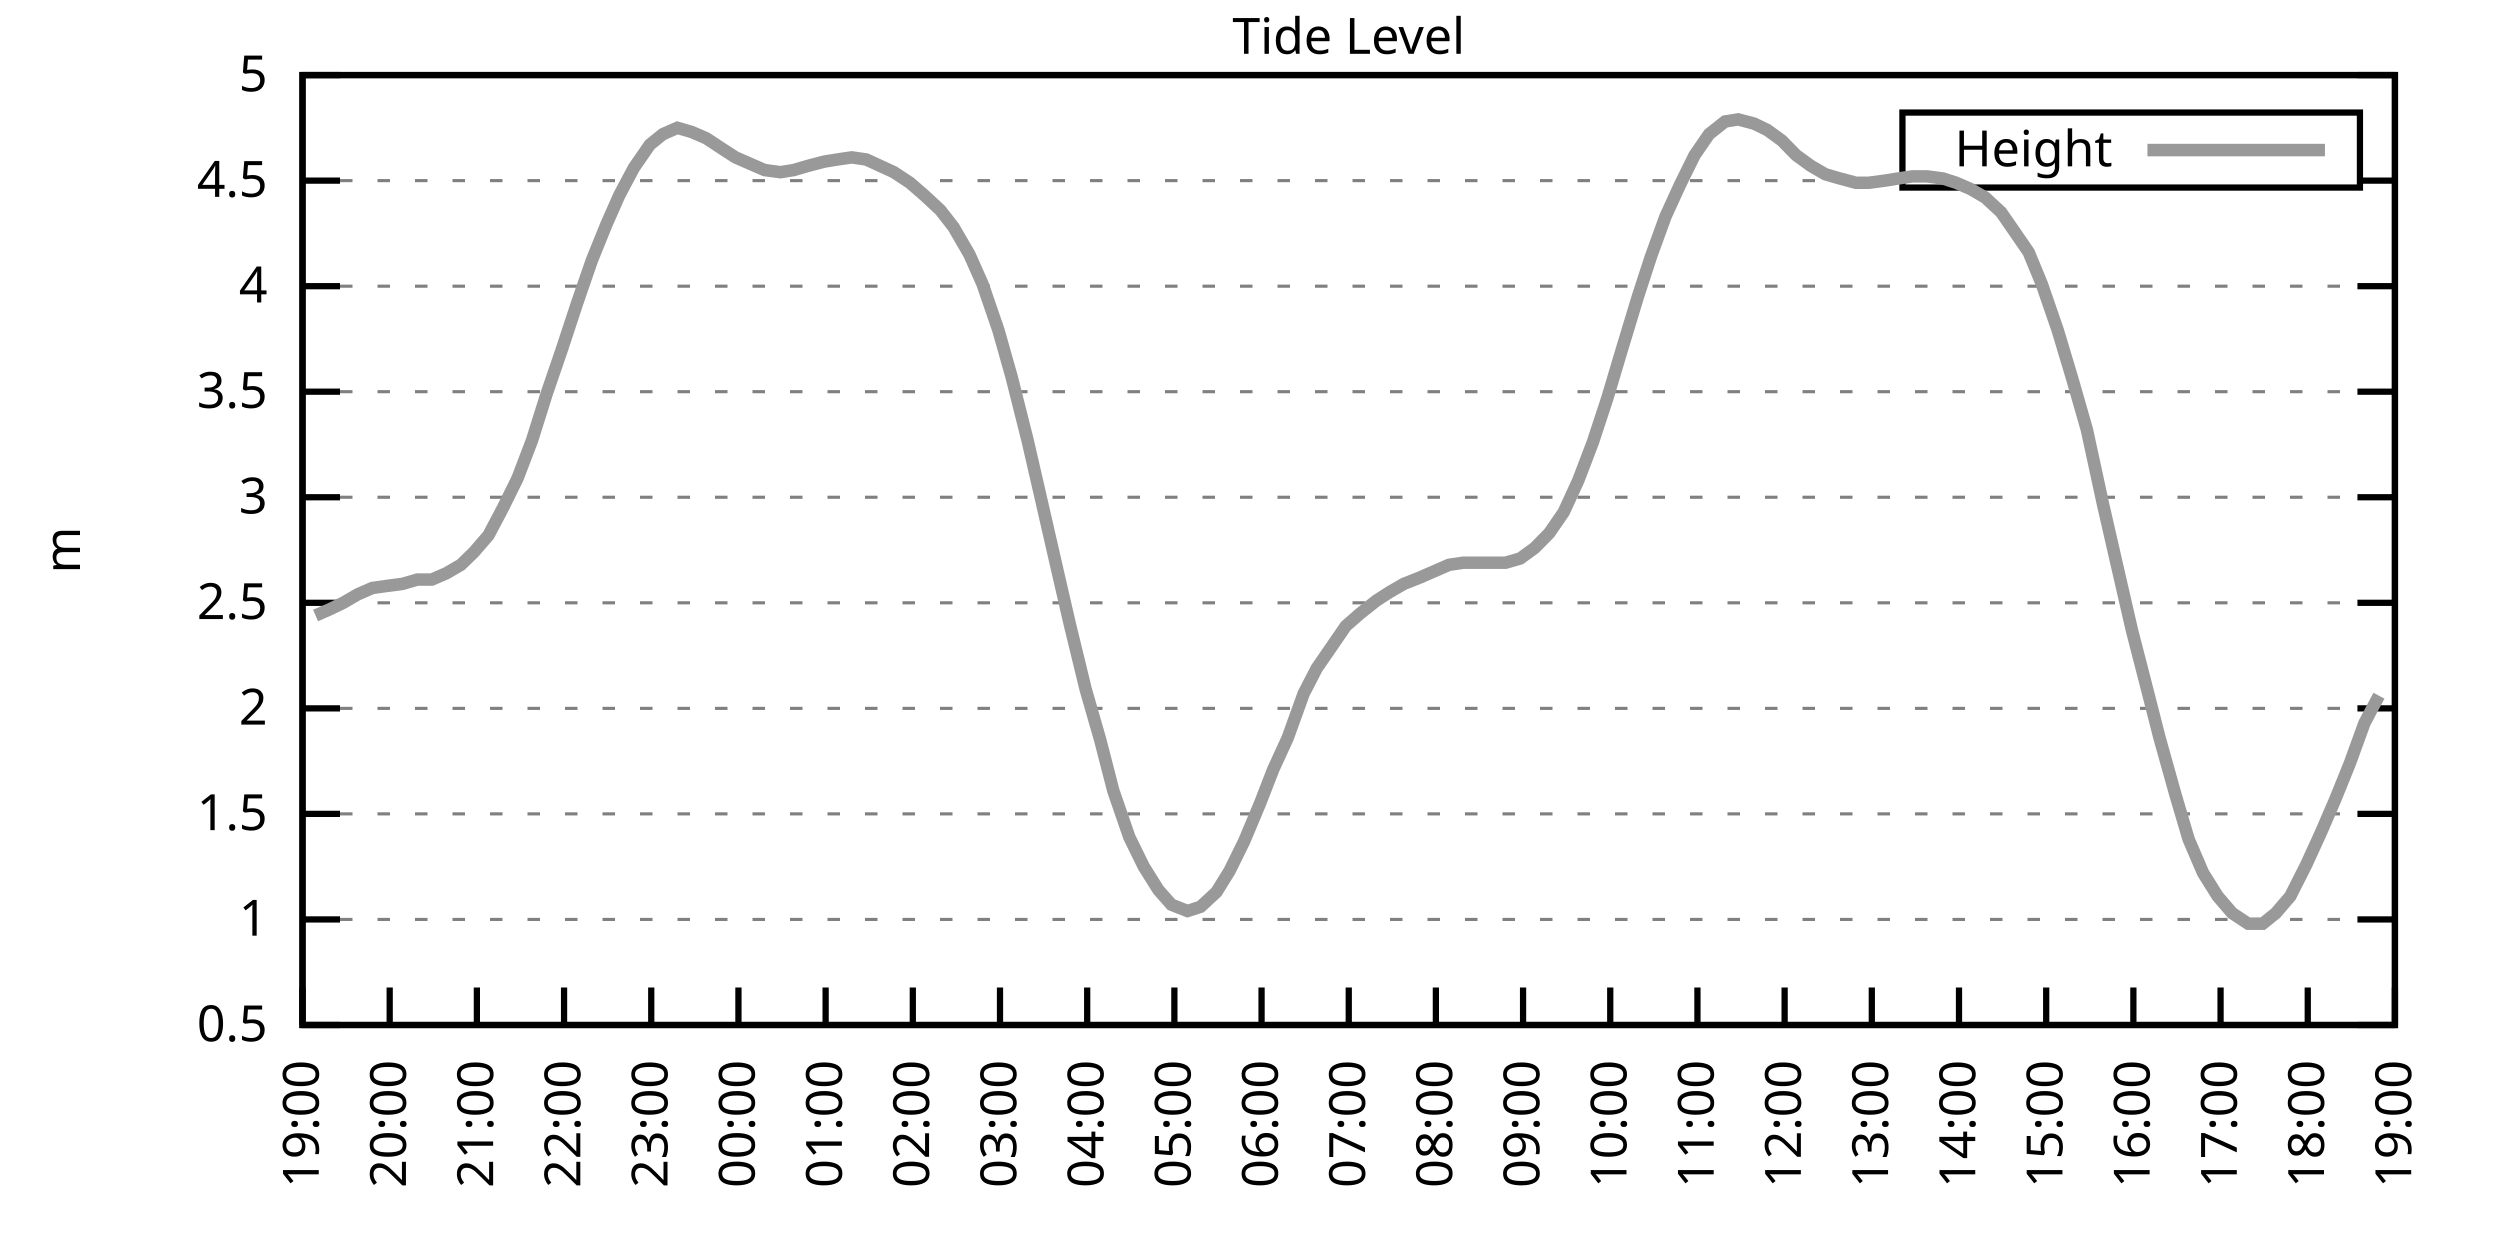
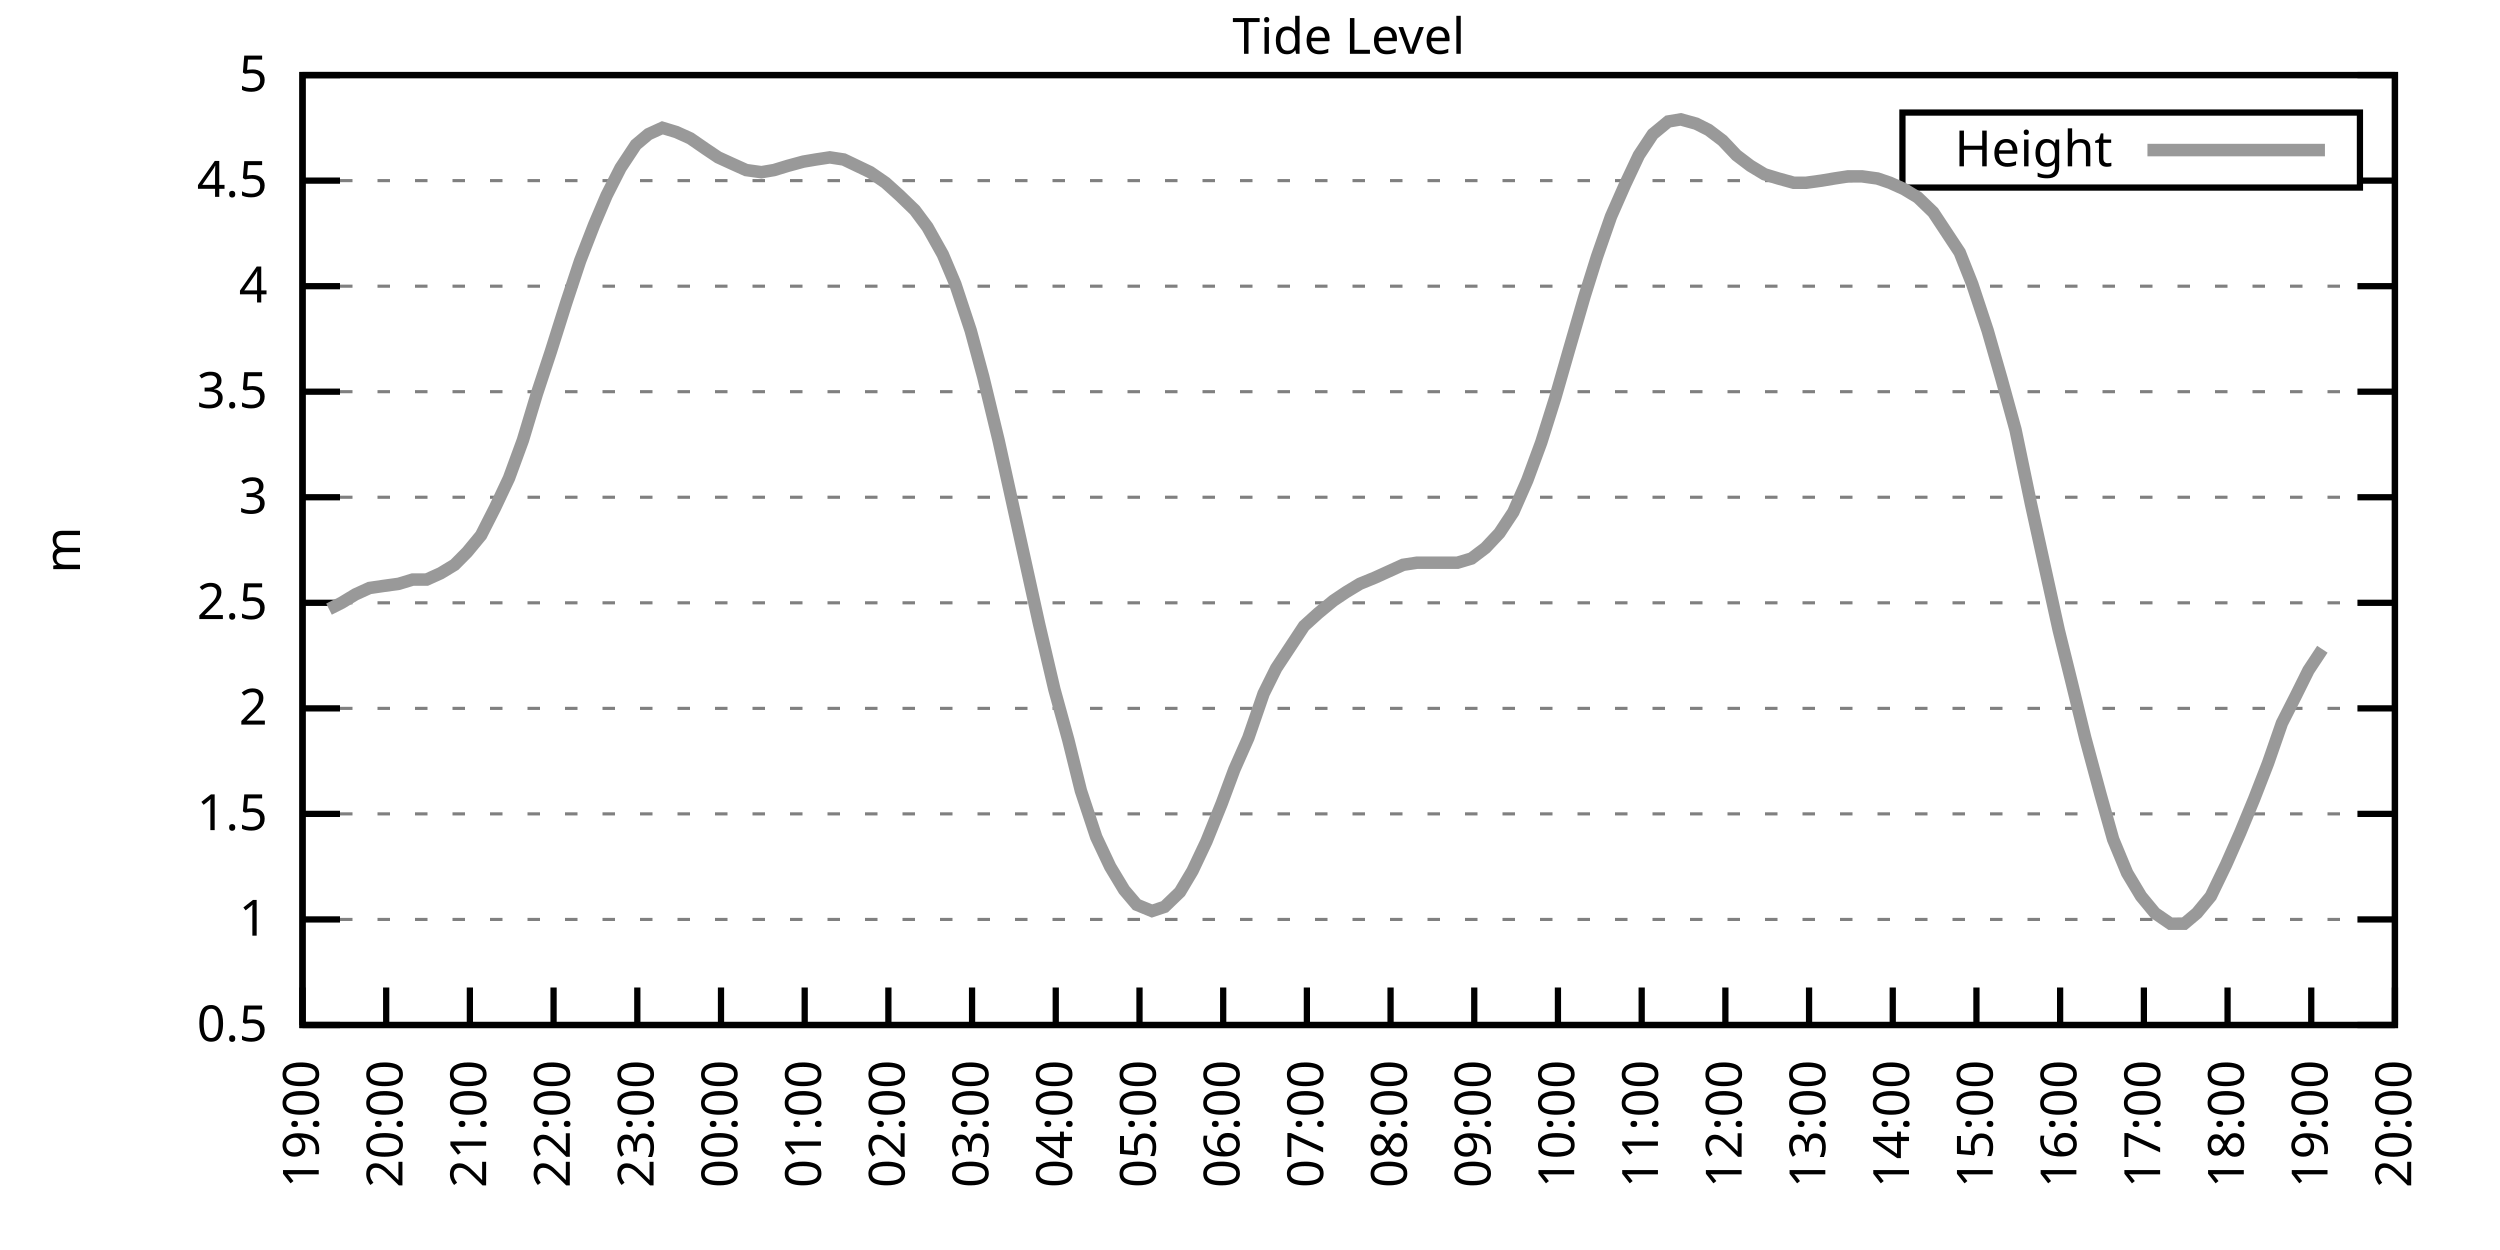
<svg xmlns="http://www.w3.org/2000/svg" xmlns:xlink="http://www.w3.org/1999/xlink" width="400" height="200" viewBox="0 0 400 200">
  <g id="gnuplot_canvas">
    <rect x="0" y="0" width="400" height="200" fill="none" />
    <defs>
      <circle id="gpDot" r="0.5" stroke-width="0.5" stroke="currentColor" />
      <path id="gpPt0" stroke-width="0.333" stroke="currentColor" d="M-1,0 h2 M0,-1 v2" />
      <path id="gpPt1" stroke-width="0.333" stroke="currentColor" d="M-1,-1 L1,1 M1,-1 L-1,1" />
      <path id="gpPt2" stroke-width="0.333" stroke="currentColor" d="M-1,0 L1,0 M0,-1 L0,1 M-1,-1 L1,1 M-1,1 L1,-1" />
      <rect id="gpPt3" stroke-width="0.333" stroke="currentColor" x="-1" y="-1" width="2" height="2" />
      <rect id="gpPt4" stroke-width="0.333" stroke="currentColor" fill="currentColor" x="-1" y="-1" width="2" height="2" />
      <circle id="gpPt5" stroke-width="0.333" stroke="currentColor" cx="0" cy="0" r="1" />
      <use xlink:href="#gpPt5" id="gpPt6" fill="currentColor" stroke="none" />
      <path id="gpPt7" stroke-width="0.333" stroke="currentColor" d="M0,-1.33 L-1.33,0.67 L1.33,0.67 z" />
      <use xlink:href="#gpPt7" id="gpPt8" fill="currentColor" stroke="none" />
      <use xlink:href="#gpPt7" id="gpPt9" stroke="currentColor" transform="rotate(180)" />
      <use xlink:href="#gpPt9" id="gpPt10" fill="currentColor" stroke="none" />
      <use xlink:href="#gpPt3" id="gpPt11" stroke="currentColor" transform="rotate(45)" />
      <use xlink:href="#gpPt11" id="gpPt12" fill="currentColor" stroke="none" />
      <path id="gpPt13" stroke-width="0.333" stroke="currentColor" d="M0,1.330 L1.265,0.411 L0.782,-1.067 L-0.782,-1.076 L-1.265,0.411 z" />
      <use xlink:href="#gpPt13" id="gpPt14" fill="currentColor" stroke="none" />
      <filter id="textbox" filterUnits="objectBoundingBox" x="0" y="0" height="1" width="1">
        <feFlood flood-color="white" flood-opacity="1" result="bgnd" />
        <feComposite in="SourceGraphic" in2="bgnd" operator="atop" />
      </filter>
      <filter id="greybox" filterUnits="objectBoundingBox" x="0" y="0" height="1" width="1">
        <feFlood flood-color="lightgrey" flood-opacity="1" result="grey" />
        <feComposite in="SourceGraphic" in2="grey" operator="atop" />
      </filter>
    </defs>
    <g fill="none" color="white" stroke="currentColor" stroke-width="1.00" stroke-linecap="butt" stroke-linejoin="miter">
</g>
    <g fill="none" color="black" stroke="currentColor" stroke-width="1.00" stroke-linecap="butt" stroke-linejoin="miter">
      <g stroke="none" shape-rendering="crispEdges">
        <polygon fill="rgb(255, 255, 255)" points="48.40,164.00 383.18,164.00 383.18,12.02 48.40,12.02 " />
      </g>
    </g>
    <g fill="none" color="black" stroke="currentColor" stroke-width="1.00" stroke-linecap="butt" stroke-linejoin="miter">
</g>
    <g fill="none" color="black" stroke="black" stroke-width="0.50" stroke-linecap="butt" stroke-linejoin="miter">
</g>
    <g fill="none" color="gray" stroke="currentColor" stroke-width="0.50" stroke-linecap="butt" stroke-linejoin="miter">
      <path stroke="gray" stroke-dasharray="2,4" class="gridline" d="M48.40,164.00 L383.19,164.00  " />
    </g>
    <g fill="none" color="gray" stroke="gray" stroke-width="1.00" stroke-linecap="butt" stroke-linejoin="miter">
</g>
    <g fill="none" color="black" stroke="currentColor" stroke-width="1.00" stroke-linecap="butt" stroke-linejoin="miter">
      <path stroke="black" d="M48.40,164.00 L54.40,164.00 M383.19,164.00 L377.19,164.00  " />
      <g transform="translate(42.80,166.60)" stroke="none" fill="black" font-family="Sans" font-size="8.00" text-anchor="end">
        <text>
          <tspan font-family="Sans"> 0.5</tspan>
        </text>
      </g>
    </g>
    <g fill="none" color="black" stroke="currentColor" stroke-width="1.00" stroke-linecap="butt" stroke-linejoin="miter">
</g>
    <g fill="none" color="black" stroke="black" stroke-width="0.50" stroke-linecap="butt" stroke-linejoin="miter">
</g>
    <g fill="none" color="gray" stroke="currentColor" stroke-width="0.50" stroke-linecap="butt" stroke-linejoin="miter">
      <path stroke="gray" stroke-dasharray="2,4" class="gridline" d="M48.40,147.11 L383.19,147.11  " />
    </g>
    <g fill="none" color="gray" stroke="gray" stroke-width="1.00" stroke-linecap="butt" stroke-linejoin="miter">
</g>
    <g fill="none" color="black" stroke="currentColor" stroke-width="1.00" stroke-linecap="butt" stroke-linejoin="miter">
      <path stroke="black" d="M48.40,147.11 L54.40,147.11 M383.19,147.11 L377.19,147.11  " />
      <g transform="translate(42.80,149.71)" stroke="none" fill="black" font-family="Sans" font-size="8.00" text-anchor="end">
        <text>
          <tspan font-family="Sans"> 1</tspan>
        </text>
      </g>
    </g>
    <g fill="none" color="black" stroke="currentColor" stroke-width="1.00" stroke-linecap="butt" stroke-linejoin="miter">
</g>
    <g fill="none" color="black" stroke="black" stroke-width="0.50" stroke-linecap="butt" stroke-linejoin="miter">
</g>
    <g fill="none" color="gray" stroke="currentColor" stroke-width="0.50" stroke-linecap="butt" stroke-linejoin="miter">
      <path stroke="gray" stroke-dasharray="2,4" class="gridline" d="M48.40,130.22 L383.19,130.22  " />
    </g>
    <g fill="none" color="gray" stroke="gray" stroke-width="1.00" stroke-linecap="butt" stroke-linejoin="miter">
</g>
    <g fill="none" color="black" stroke="currentColor" stroke-width="1.00" stroke-linecap="butt" stroke-linejoin="miter">
      <path stroke="black" d="M48.40,130.22 L54.40,130.22 M383.19,130.22 L377.19,130.22  " />
      <g transform="translate(42.80,132.82)" stroke="none" fill="black" font-family="Sans" font-size="8.00" text-anchor="end">
        <text>
          <tspan font-family="Sans"> 1.5</tspan>
        </text>
      </g>
    </g>
    <g fill="none" color="black" stroke="currentColor" stroke-width="1.00" stroke-linecap="butt" stroke-linejoin="miter">
</g>
    <g fill="none" color="black" stroke="black" stroke-width="0.50" stroke-linecap="butt" stroke-linejoin="miter">
</g>
    <g fill="none" color="gray" stroke="currentColor" stroke-width="0.50" stroke-linecap="butt" stroke-linejoin="miter">
      <path stroke="gray" stroke-dasharray="2,4" class="gridline" d="M48.40,113.34 L383.19,113.34  " />
    </g>
    <g fill="none" color="gray" stroke="gray" stroke-width="1.00" stroke-linecap="butt" stroke-linejoin="miter">
</g>
    <g fill="none" color="black" stroke="currentColor" stroke-width="1.00" stroke-linecap="butt" stroke-linejoin="miter">
      <path stroke="black" d="M48.40,113.34 L54.40,113.34 M383.19,113.34 L377.19,113.34  " />
      <g transform="translate(42.80,115.94)" stroke="none" fill="black" font-family="Sans" font-size="8.00" text-anchor="end">
        <text>
          <tspan font-family="Sans"> 2</tspan>
        </text>
      </g>
    </g>
    <g fill="none" color="black" stroke="currentColor" stroke-width="1.00" stroke-linecap="butt" stroke-linejoin="miter">
</g>
    <g fill="none" color="black" stroke="black" stroke-width="0.50" stroke-linecap="butt" stroke-linejoin="miter">
</g>
    <g fill="none" color="gray" stroke="currentColor" stroke-width="0.50" stroke-linecap="butt" stroke-linejoin="miter">
      <path stroke="gray" stroke-dasharray="2,4" class="gridline" d="M48.40,96.45 L383.19,96.45  " />
    </g>
    <g fill="none" color="gray" stroke="gray" stroke-width="1.00" stroke-linecap="butt" stroke-linejoin="miter">
</g>
    <g fill="none" color="black" stroke="currentColor" stroke-width="1.00" stroke-linecap="butt" stroke-linejoin="miter">
      <path stroke="black" d="M48.40,96.45 L54.40,96.45 M383.19,96.45 L377.19,96.45  " />
      <g transform="translate(42.80,99.05)" stroke="none" fill="black" font-family="Sans" font-size="8.00" text-anchor="end">
        <text>
          <tspan font-family="Sans"> 2.5</tspan>
        </text>
      </g>
    </g>
    <g fill="none" color="black" stroke="currentColor" stroke-width="1.00" stroke-linecap="butt" stroke-linejoin="miter">
</g>
    <g fill="none" color="black" stroke="black" stroke-width="0.50" stroke-linecap="butt" stroke-linejoin="miter">
</g>
    <g fill="none" color="gray" stroke="currentColor" stroke-width="0.50" stroke-linecap="butt" stroke-linejoin="miter">
      <path stroke="gray" stroke-dasharray="2,4" class="gridline" d="M48.40,79.56 L383.19,79.56  " />
    </g>
    <g fill="none" color="gray" stroke="gray" stroke-width="1.00" stroke-linecap="butt" stroke-linejoin="miter">
</g>
    <g fill="none" color="black" stroke="currentColor" stroke-width="1.00" stroke-linecap="butt" stroke-linejoin="miter">
      <path stroke="black" d="M48.40,79.56 L54.40,79.56 M383.19,79.56 L377.19,79.56  " />
      <g transform="translate(42.80,82.16)" stroke="none" fill="black" font-family="Sans" font-size="8.00" text-anchor="end">
        <text>
          <tspan font-family="Sans"> 3</tspan>
        </text>
      </g>
    </g>
    <g fill="none" color="black" stroke="currentColor" stroke-width="1.00" stroke-linecap="butt" stroke-linejoin="miter">
</g>
    <g fill="none" color="black" stroke="black" stroke-width="0.50" stroke-linecap="butt" stroke-linejoin="miter">
</g>
    <g fill="none" color="gray" stroke="currentColor" stroke-width="0.50" stroke-linecap="butt" stroke-linejoin="miter">
      <path stroke="gray" stroke-dasharray="2,4" class="gridline" d="M48.40,62.67 L383.19,62.67  " />
    </g>
    <g fill="none" color="gray" stroke="gray" stroke-width="1.00" stroke-linecap="butt" stroke-linejoin="miter">
</g>
    <g fill="none" color="black" stroke="currentColor" stroke-width="1.00" stroke-linecap="butt" stroke-linejoin="miter">
      <path stroke="black" d="M48.40,62.67 L54.40,62.67 M383.19,62.67 L377.19,62.67  " />
      <g transform="translate(42.80,65.27)" stroke="none" fill="black" font-family="Sans" font-size="8.00" text-anchor="end">
        <text>
          <tspan font-family="Sans"> 3.5</tspan>
        </text>
      </g>
    </g>
    <g fill="none" color="black" stroke="currentColor" stroke-width="1.00" stroke-linecap="butt" stroke-linejoin="miter">
</g>
    <g fill="none" color="black" stroke="black" stroke-width="0.50" stroke-linecap="butt" stroke-linejoin="miter">
</g>
    <g fill="none" color="gray" stroke="currentColor" stroke-width="0.50" stroke-linecap="butt" stroke-linejoin="miter">
      <path stroke="gray" stroke-dasharray="2,4" class="gridline" d="M48.40,45.79 L383.19,45.79  " />
    </g>
    <g fill="none" color="gray" stroke="gray" stroke-width="1.00" stroke-linecap="butt" stroke-linejoin="miter">
</g>
    <g fill="none" color="black" stroke="currentColor" stroke-width="1.00" stroke-linecap="butt" stroke-linejoin="miter">
      <path stroke="black" d="M48.40,45.79 L54.40,45.79 M383.19,45.79 L377.19,45.79  " />
      <g transform="translate(42.80,48.39)" stroke="none" fill="black" font-family="Sans" font-size="8.00" text-anchor="end">
        <text>
          <tspan font-family="Sans"> 4</tspan>
        </text>
      </g>
    </g>
    <g fill="none" color="black" stroke="currentColor" stroke-width="1.00" stroke-linecap="butt" stroke-linejoin="miter">
</g>
    <g fill="none" color="black" stroke="black" stroke-width="0.50" stroke-linecap="butt" stroke-linejoin="miter">
</g>
    <g fill="none" color="gray" stroke="currentColor" stroke-width="0.50" stroke-linecap="butt" stroke-linejoin="miter">
      <path stroke="gray" stroke-dasharray="2,4" class="gridline" d="M48.40,28.90 L304.39,28.90 M377.59,28.90 L383.19,28.90  " />
    </g>
    <g fill="none" color="gray" stroke="gray" stroke-width="1.00" stroke-linecap="butt" stroke-linejoin="miter">
</g>
    <g fill="none" color="black" stroke="currentColor" stroke-width="1.00" stroke-linecap="butt" stroke-linejoin="miter">
      <path stroke="black" d="M48.40,28.90 L54.40,28.90 M383.19,28.90 L377.19,28.90  " />
      <g transform="translate(42.80,31.50)" stroke="none" fill="black" font-family="Sans" font-size="8.00" text-anchor="end">
        <text>
          <tspan font-family="Sans"> 4.5</tspan>
        </text>
      </g>
    </g>
    <g fill="none" color="black" stroke="currentColor" stroke-width="1.00" stroke-linecap="butt" stroke-linejoin="miter">
</g>
    <g fill="none" color="black" stroke="black" stroke-width="0.50" stroke-linecap="butt" stroke-linejoin="miter">
</g>
    <g fill="none" color="gray" stroke="currentColor" stroke-width="0.50" stroke-linecap="butt" stroke-linejoin="miter">
      <path stroke="gray" stroke-dasharray="2,4" class="gridline" d="M48.40,12.01 L383.19,12.01  " />
    </g>
    <g fill="none" color="gray" stroke="gray" stroke-width="1.00" stroke-linecap="butt" stroke-linejoin="miter">
</g>
    <g fill="none" color="black" stroke="currentColor" stroke-width="1.00" stroke-linecap="butt" stroke-linejoin="miter">
      <path stroke="black" d="M48.40,12.01 L54.40,12.01 M383.19,12.01 L377.19,12.01  " />
      <g transform="translate(42.80,14.61)" stroke="none" fill="black" font-family="Sans" font-size="8.00" text-anchor="end">
        <text>
          <tspan font-family="Sans"> 5</tspan>
        </text>
      </g>
    </g>
    <g fill="none" color="black" stroke="currentColor" stroke-width="1.00" stroke-linecap="butt" stroke-linejoin="miter">
      <path stroke="black" d="M48.40,164.00 L48.40,158.00  " />
      <g transform="translate(51.00,169.60) rotate(270.00)" stroke="none" fill="black" font-family="Sans" font-size="8.00" text-anchor="end">
        <text>
          <tspan font-family="Sans">19:00</tspan>
        </text>
      </g>
    </g>
    <g fill="none" color="black" stroke="currentColor" stroke-width="1.00" stroke-linecap="butt" stroke-linejoin="miter">
-       <path stroke="black" d="M62.35,164.00 L62.35,158.00  " />
-       <g transform="translate(64.95,169.60) rotate(270.00)" stroke="none" fill="black" font-family="Sans" font-size="8.00" text-anchor="end">
+       <path stroke="black" d="M61.79,164.00 L61.79,158.00  " />
+       <g transform="translate(64.39,169.60) rotate(270.00)" stroke="none" fill="black" font-family="Sans" font-size="8.00" text-anchor="end">
        <text>
          <tspan font-family="Sans">20:00</tspan>
        </text>
      </g>
    </g>
    <g fill="none" color="black" stroke="currentColor" stroke-width="1.00" stroke-linecap="butt" stroke-linejoin="miter">
-       <path stroke="black" d="M76.30,164.00 L76.30,158.00  " />
-       <g transform="translate(78.90,169.60) rotate(270.00)" stroke="none" fill="black" font-family="Sans" font-size="8.00" text-anchor="end">
+       <path stroke="black" d="M75.18,164.00 L75.18,158.00  " />
+       <g transform="translate(77.78,169.60) rotate(270.00)" stroke="none" fill="black" font-family="Sans" font-size="8.00" text-anchor="end">
        <text>
          <tspan font-family="Sans">21:00</tspan>
        </text>
      </g>
    </g>
    <g fill="none" color="black" stroke="currentColor" stroke-width="1.00" stroke-linecap="butt" stroke-linejoin="miter">
-       <path stroke="black" d="M90.25,164.00 L90.25,158.00  " />
-       <g transform="translate(92.85,169.60) rotate(270.00)" stroke="none" fill="black" font-family="Sans" font-size="8.00" text-anchor="end">
+       <path stroke="black" d="M88.57,164.00 L88.57,158.00  " />
+       <g transform="translate(91.17,169.60) rotate(270.00)" stroke="none" fill="black" font-family="Sans" font-size="8.00" text-anchor="end">
        <text>
          <tspan font-family="Sans">22:00</tspan>
        </text>
      </g>
    </g>
    <g fill="none" color="black" stroke="currentColor" stroke-width="1.00" stroke-linecap="butt" stroke-linejoin="miter">
-       <path stroke="black" d="M104.20,164.00 L104.20,158.00  " />
-       <g transform="translate(106.80,169.60) rotate(270.00)" stroke="none" fill="black" font-family="Sans" font-size="8.00" text-anchor="end">
+       <path stroke="black" d="M101.97,164.00 L101.97,158.00  " />
+       <g transform="translate(104.57,169.60) rotate(270.00)" stroke="none" fill="black" font-family="Sans" font-size="8.00" text-anchor="end">
        <text>
          <tspan font-family="Sans">23:00</tspan>
        </text>
      </g>
    </g>
    <g fill="none" color="black" stroke="currentColor" stroke-width="1.00" stroke-linecap="butt" stroke-linejoin="miter">
-       <path stroke="black" d="M118.15,164.00 L118.15,158.00  " />
-       <g transform="translate(120.75,169.60) rotate(270.00)" stroke="none" fill="black" font-family="Sans" font-size="8.00" text-anchor="end">
+       <path stroke="black" d="M115.36,164.00 L115.36,158.00  " />
+       <g transform="translate(117.96,169.60) rotate(270.00)" stroke="none" fill="black" font-family="Sans" font-size="8.00" text-anchor="end">
        <text>
          <tspan font-family="Sans">00:00</tspan>
        </text>
      </g>
    </g>
    <g fill="none" color="black" stroke="currentColor" stroke-width="1.00" stroke-linecap="butt" stroke-linejoin="miter">
-       <path stroke="black" d="M132.10,164.00 L132.10,158.00  " />
-       <g transform="translate(134.70,169.60) rotate(270.00)" stroke="none" fill="black" font-family="Sans" font-size="8.00" text-anchor="end">
+       <path stroke="black" d="M128.75,164.00 L128.75,158.00  " />
+       <g transform="translate(131.35,169.60) rotate(270.00)" stroke="none" fill="black" font-family="Sans" font-size="8.00" text-anchor="end">
        <text>
          <tspan font-family="Sans">01:00</tspan>
        </text>
      </g>
    </g>
    <g fill="none" color="black" stroke="currentColor" stroke-width="1.00" stroke-linecap="butt" stroke-linejoin="miter">
-       <path stroke="black" d="M146.05,164.00 L146.05,158.00  " />
-       <g transform="translate(148.65,169.60) rotate(270.00)" stroke="none" fill="black" font-family="Sans" font-size="8.00" text-anchor="end">
+       <path stroke="black" d="M142.14,164.00 L142.14,158.00  " />
+       <g transform="translate(144.74,169.60) rotate(270.00)" stroke="none" fill="black" font-family="Sans" font-size="8.00" text-anchor="end">
        <text>
          <tspan font-family="Sans">02:00</tspan>
        </text>
      </g>
    </g>
    <g fill="none" color="black" stroke="currentColor" stroke-width="1.00" stroke-linecap="butt" stroke-linejoin="miter">
-       <path stroke="black" d="M160.00,164.00 L160.00,158.00  " />
-       <g transform="translate(162.60,169.60) rotate(270.00)" stroke="none" fill="black" font-family="Sans" font-size="8.00" text-anchor="end">
+       <path stroke="black" d="M155.53,164.00 L155.53,158.00  " />
+       <g transform="translate(158.13,169.60) rotate(270.00)" stroke="none" fill="black" font-family="Sans" font-size="8.00" text-anchor="end">
        <text>
          <tspan font-family="Sans">03:00</tspan>
        </text>
      </g>
    </g>
    <g fill="none" color="black" stroke="currentColor" stroke-width="1.00" stroke-linecap="butt" stroke-linejoin="miter">
-       <path stroke="black" d="M173.95,164.00 L173.95,158.00  " />
-       <g transform="translate(176.55,169.60) rotate(270.00)" stroke="none" fill="black" font-family="Sans" font-size="8.00" text-anchor="end">
+       <path stroke="black" d="M168.92,164.00 L168.92,158.00  " />
+       <g transform="translate(171.52,169.60) rotate(270.00)" stroke="none" fill="black" font-family="Sans" font-size="8.00" text-anchor="end">
        <text>
          <tspan font-family="Sans">04:00</tspan>
        </text>
      </g>
    </g>
    <g fill="none" color="black" stroke="currentColor" stroke-width="1.00" stroke-linecap="butt" stroke-linejoin="miter">
-       <path stroke="black" d="M187.90,164.00 L187.90,158.00  " />
-       <g transform="translate(190.50,169.60) rotate(270.00)" stroke="none" fill="black" font-family="Sans" font-size="8.00" text-anchor="end">
+       <path stroke="black" d="M182.32,164.00 L182.32,158.00  " />
+       <g transform="translate(184.92,169.60) rotate(270.00)" stroke="none" fill="black" font-family="Sans" font-size="8.00" text-anchor="end">
        <text>
          <tspan font-family="Sans">05:00</tspan>
        </text>
      </g>
    </g>
    <g fill="none" color="black" stroke="currentColor" stroke-width="1.00" stroke-linecap="butt" stroke-linejoin="miter">
-       <path stroke="black" d="M201.85,164.00 L201.85,158.00  " />
-       <g transform="translate(204.45,169.60) rotate(270.00)" stroke="none" fill="black" font-family="Sans" font-size="8.00" text-anchor="end">
+       <path stroke="black" d="M195.71,164.00 L195.71,158.00  " />
+       <g transform="translate(198.31,169.60) rotate(270.00)" stroke="none" fill="black" font-family="Sans" font-size="8.00" text-anchor="end">
        <text>
          <tspan font-family="Sans">06:00</tspan>
        </text>
      </g>
    </g>
    <g fill="none" color="black" stroke="currentColor" stroke-width="1.00" stroke-linecap="butt" stroke-linejoin="miter">
-       <path stroke="black" d="M215.80,164.00 L215.80,158.00  " />
-       <g transform="translate(218.40,169.60) rotate(270.00)" stroke="none" fill="black" font-family="Sans" font-size="8.00" text-anchor="end">
+       <path stroke="black" d="M209.10,164.00 L209.10,158.00  " />
+       <g transform="translate(211.70,169.60) rotate(270.00)" stroke="none" fill="black" font-family="Sans" font-size="8.00" text-anchor="end">
        <text>
          <tspan font-family="Sans">07:00</tspan>
        </text>
      </g>
    </g>
    <g fill="none" color="black" stroke="currentColor" stroke-width="1.00" stroke-linecap="butt" stroke-linejoin="miter">
-       <path stroke="black" d="M229.74,164.00 L229.74,158.00  " />
-       <g transform="translate(232.34,169.60) rotate(270.00)" stroke="none" fill="black" font-family="Sans" font-size="8.00" text-anchor="end">
+       <path stroke="black" d="M222.49,164.00 L222.49,158.00  " />
+       <g transform="translate(225.09,169.60) rotate(270.00)" stroke="none" fill="black" font-family="Sans" font-size="8.00" text-anchor="end">
        <text>
          <tspan font-family="Sans">08:00</tspan>
        </text>
      </g>
    </g>
    <g fill="none" color="black" stroke="currentColor" stroke-width="1.00" stroke-linecap="butt" stroke-linejoin="miter">
-       <path stroke="black" d="M243.69,164.00 L243.69,158.00  " />
-       <g transform="translate(246.29,169.60) rotate(270.00)" stroke="none" fill="black" font-family="Sans" font-size="8.00" text-anchor="end">
+       <path stroke="black" d="M235.88,164.00 L235.88,158.00  " />
+       <g transform="translate(238.48,169.60) rotate(270.00)" stroke="none" fill="black" font-family="Sans" font-size="8.00" text-anchor="end">
        <text>
          <tspan font-family="Sans">09:00</tspan>
        </text>
      </g>
    </g>
    <g fill="none" color="black" stroke="currentColor" stroke-width="1.00" stroke-linecap="butt" stroke-linejoin="miter">
-       <path stroke="black" d="M257.64,164.00 L257.64,158.00  " />
-       <g transform="translate(260.24,169.60) rotate(270.00)" stroke="none" fill="black" font-family="Sans" font-size="8.00" text-anchor="end">
+       <path stroke="black" d="M249.27,164.00 L249.27,158.00  " />
+       <g transform="translate(251.87,169.60) rotate(270.00)" stroke="none" fill="black" font-family="Sans" font-size="8.00" text-anchor="end">
        <text>
          <tspan font-family="Sans">10:00</tspan>
        </text>
      </g>
    </g>
    <g fill="none" color="black" stroke="currentColor" stroke-width="1.00" stroke-linecap="butt" stroke-linejoin="miter">
-       <path stroke="black" d="M271.59,164.00 L271.59,158.00  " />
-       <g transform="translate(274.19,169.60) rotate(270.00)" stroke="none" fill="black" font-family="Sans" font-size="8.00" text-anchor="end">
+       <path stroke="black" d="M262.67,164.00 L262.67,158.00  " />
+       <g transform="translate(265.27,169.60) rotate(270.00)" stroke="none" fill="black" font-family="Sans" font-size="8.00" text-anchor="end">
        <text>
          <tspan font-family="Sans">11:00</tspan>
        </text>
      </g>
    </g>
    <g fill="none" color="black" stroke="currentColor" stroke-width="1.00" stroke-linecap="butt" stroke-linejoin="miter">
-       <path stroke="black" d="M285.54,164.00 L285.54,158.00  " />
-       <g transform="translate(288.14,169.60) rotate(270.00)" stroke="none" fill="black" font-family="Sans" font-size="8.00" text-anchor="end">
+       <path stroke="black" d="M276.06,164.00 L276.06,158.00  " />
+       <g transform="translate(278.66,169.60) rotate(270.00)" stroke="none" fill="black" font-family="Sans" font-size="8.00" text-anchor="end">
        <text>
          <tspan font-family="Sans">12:00</tspan>
        </text>
      </g>
    </g>
    <g fill="none" color="black" stroke="currentColor" stroke-width="1.00" stroke-linecap="butt" stroke-linejoin="miter">
-       <path stroke="black" d="M299.49,164.00 L299.49,158.00  " />
-       <g transform="translate(302.09,169.60) rotate(270.00)" stroke="none" fill="black" font-family="Sans" font-size="8.00" text-anchor="end">
+       <path stroke="black" d="M289.45,164.00 L289.45,158.00  " />
+       <g transform="translate(292.05,169.60) rotate(270.00)" stroke="none" fill="black" font-family="Sans" font-size="8.00" text-anchor="end">
        <text>
          <tspan font-family="Sans">13:00</tspan>
        </text>
      </g>
    </g>
    <g fill="none" color="black" stroke="currentColor" stroke-width="1.00" stroke-linecap="butt" stroke-linejoin="miter">
-       <path stroke="black" d="M313.44,164.00 L313.44,158.00  " />
-       <g transform="translate(316.04,169.60) rotate(270.00)" stroke="none" fill="black" font-family="Sans" font-size="8.00" text-anchor="end">
+       <path stroke="black" d="M302.84,164.00 L302.84,158.00  " />
+       <g transform="translate(305.44,169.60) rotate(270.00)" stroke="none" fill="black" font-family="Sans" font-size="8.00" text-anchor="end">
        <text>
          <tspan font-family="Sans">14:00</tspan>
        </text>
      </g>
    </g>
    <g fill="none" color="black" stroke="currentColor" stroke-width="1.00" stroke-linecap="butt" stroke-linejoin="miter">
-       <path stroke="black" d="M327.39,164.00 L327.39,158.00  " />
-       <g transform="translate(329.99,169.60) rotate(270.00)" stroke="none" fill="black" font-family="Sans" font-size="8.00" text-anchor="end">
+       <path stroke="black" d="M316.23,164.00 L316.23,158.00  " />
+       <g transform="translate(318.83,169.60) rotate(270.00)" stroke="none" fill="black" font-family="Sans" font-size="8.00" text-anchor="end">
        <text>
          <tspan font-family="Sans">15:00</tspan>
        </text>
      </g>
    </g>
    <g fill="none" color="black" stroke="currentColor" stroke-width="1.00" stroke-linecap="butt" stroke-linejoin="miter">
-       <path stroke="black" d="M341.34,164.00 L341.34,158.00  " />
-       <g transform="translate(343.94,169.60) rotate(270.00)" stroke="none" fill="black" font-family="Sans" font-size="8.00" text-anchor="end">
+       <path stroke="black" d="M329.62,164.00 L329.62,158.00  " />
+       <g transform="translate(332.22,169.60) rotate(270.00)" stroke="none" fill="black" font-family="Sans" font-size="8.00" text-anchor="end">
        <text>
          <tspan font-family="Sans">16:00</tspan>
        </text>
      </g>
    </g>
    <g fill="none" color="black" stroke="currentColor" stroke-width="1.00" stroke-linecap="butt" stroke-linejoin="miter">
-       <path stroke="black" d="M355.29,164.00 L355.29,158.00  " />
-       <g transform="translate(357.89,169.60) rotate(270.00)" stroke="none" fill="black" font-family="Sans" font-size="8.00" text-anchor="end">
+       <path stroke="black" d="M343.02,164.00 L343.02,158.00  " />
+       <g transform="translate(345.62,169.60) rotate(270.00)" stroke="none" fill="black" font-family="Sans" font-size="8.00" text-anchor="end">
        <text>
          <tspan font-family="Sans">17:00</tspan>
        </text>
      </g>
    </g>
    <g fill="none" color="black" stroke="currentColor" stroke-width="1.00" stroke-linecap="butt" stroke-linejoin="miter">
-       <path stroke="black" d="M369.24,164.00 L369.24,158.00  " />
-       <g transform="translate(371.84,169.60) rotate(270.00)" stroke="none" fill="black" font-family="Sans" font-size="8.00" text-anchor="end">
+       <path stroke="black" d="M356.41,164.00 L356.41,158.00  " />
+       <g transform="translate(359.01,169.60) rotate(270.00)" stroke="none" fill="black" font-family="Sans" font-size="8.00" text-anchor="end">
        <text>
          <tspan font-family="Sans">18:00</tspan>
+         </text>
+       </g>
+     </g>
+     <g fill="none" color="black" stroke="currentColor" stroke-width="1.00" stroke-linecap="butt" stroke-linejoin="miter">
+       <path stroke="black" d="M369.80,164.00 L369.80,158.00  " />
+       <g transform="translate(372.40,169.60) rotate(270.00)" stroke="none" fill="black" font-family="Sans" font-size="8.00" text-anchor="end">
+         <text>
+           <tspan font-family="Sans">19:00</tspan>
        </text>
      </g>
    </g>
    <g fill="none" color="black" stroke="currentColor" stroke-width="1.00" stroke-linecap="butt" stroke-linejoin="miter">
      <path stroke="black" d="M383.19,164.00 L383.19,158.00  " />
      <g transform="translate(385.79,169.60) rotate(270.00)" stroke="none" fill="black" font-family="Sans" font-size="8.00" text-anchor="end">
        <text>
-           <tspan font-family="Sans">19:00</tspan>
+           <tspan font-family="Sans">20:00</tspan>
        </text>
      </g>
    </g>
    <g fill="none" color="black" stroke="currentColor" stroke-width="1.00" stroke-linecap="butt" stroke-linejoin="miter">
</g>
    <g fill="none" color="black" stroke="currentColor" stroke-width="1.00" stroke-linecap="butt" stroke-linejoin="miter">
      <path stroke="black" d="M48.40,12.01 L48.40,164.00 L383.19,164.00 L383.19,12.01 L48.40,12.01 Z  " />
    </g>
    <g fill="none" color="black" stroke="currentColor" stroke-width="1.00" stroke-linecap="butt" stroke-linejoin="miter">
</g>
    <g fill="none" color="black" stroke="currentColor" stroke-width="1.00" stroke-linecap="butt" stroke-linejoin="miter">
      <path stroke="black" d="M304.39,30.01 L304.39,18.01 L377.59,18.01 L377.59,30.01 L304.39,30.01 Z  " />
    </g>
    <g id="Tide_level_plot_1">
      <g fill="none" color="white" stroke="black" stroke-width="2.00" stroke-linecap="butt" stroke-linejoin="miter">
</g>
      <g fill="none" color="black" stroke="currentColor" stroke-width="2.00" stroke-linecap="butt" stroke-linejoin="miter">
        <g transform="translate(337.99,26.61)" stroke="none" fill="black" font-family="Sans" font-size="8.00" text-anchor="end">
          <text>
            <tspan font-family="Sans">Height</tspan>
          </text>
        </g>
      </g>
      <g fill="none" color="black" stroke="currentColor" stroke-width="2.00" stroke-linecap="butt" stroke-linejoin="miter">
-         <path stroke="rgb(153, 153, 153)" d="M343.59,24.01 L371.99,24.01 M50.49,98.48 L52.82,97.46 L54.91,96.45 L57.23,95.10 L59.56,94.08 L61.88,93.75   L64.44,93.41 L66.77,92.73 L69.09,92.73 L71.42,91.72 L73.74,90.37 L75.83,88.34 L78.16,85.64 L80.48,81.25   L82.81,76.52 L85.13,70.44 L87.46,63.01 L89.78,56.26 L92.34,48.49 L94.67,41.73 L96.99,35.99 L99.08,31.26   L101.41,26.87 L103.97,23.16 L106.06,21.47 L108.38,20.45 L110.71,21.13 L113.03,22.14 L115.59,23.83 L117.68,25.18   L120.01,26.20 L122.33,27.21 L124.89,27.55 L126.98,27.21 L129.31,26.53 L131.87,25.86 L133.96,25.52 L136.28,25.18   L138.61,25.52 L143.02,27.55 L145.58,29.24 L147.91,31.26 L150.46,33.63 L152.56,36.33 L155.11,40.72 L157.21,45.45   L159.76,52.88 L161.86,60.31 L164.41,70.44 L166.51,79.56 L169.06,90.71 L171.16,99.83 L173.71,110.30 L176.04,118.40   L178.13,126.51 L180.69,133.94 L183.01,138.67 L185.34,142.38 L187.43,144.75 L189.99,145.76 L192.08,145.09 L194.64,142.72   L196.73,139.34 L199.06,134.62 L201.61,128.54 L203.71,123.13 L206.03,118.07 L208.59,110.97 L210.68,106.92 L213.01,103.54   L215.33,100.16 L217.65,98.14 L220.21,96.11 L222.30,94.76 L224.63,93.41 L227.19,92.40 L231.84,90.37 L234.16,90.03   L236.49,90.03 L238.58,90.03 L240.90,90.03 L243.23,89.36 L245.55,87.67 L247.88,85.30 L250.20,81.93 L252.53,76.86   L254.85,70.78 L257.18,63.69 L259.50,55.92 L262.06,47.47 L264.15,41.06 L266.48,34.64 L268.80,29.57 L271.13,24.84   L273.45,21.47 L276.01,19.44 L278.10,19.10 L280.66,19.78 L282.75,20.79 L285.08,22.48 L287.40,24.84 L289.73,26.53   L292.05,27.88 L294.38,28.56 L296.94,29.24 L299.03,29.24 L301.58,28.90 L303.68,28.56 L306.00,28.22 L308.33,28.22   L310.88,28.56 L312.98,29.24 L315.30,30.25 L317.63,31.60 L320.18,33.96 L322.28,37.00 L324.60,40.38 L326.69,45.45   L329.25,52.88 L331.58,60.65 L333.90,68.75 L336.46,80.57 L338.78,90.71 L341.11,100.84 L343.20,108.95 L345.53,118.07   L348.08,127.18 L350.18,134.28 L352.50,139.68 L354.83,143.40 L357.15,146.10 L359.71,147.79 L362.03,147.79 L364.13,146.10   L366.45,143.40 L369.01,138.33 L371.33,133.26 L373.66,127.86 L375.98,122.12 L378.31,115.70 L380.63,111.31  " />
+         <path stroke="rgb(153, 153, 153)" d="M343.59,24.01 L371.99,24.01 M52.64,97.46 L54.65,96.45 L56.88,95.10 L59.11,94.08 L61.35,93.75 L63.80,93.41   L66.03,92.73 L68.26,92.73 L70.50,91.72 L72.73,90.37 L74.74,88.34 L76.97,85.64 L79.20,81.25 L81.43,76.52   L83.66,70.44 L85.90,63.01 L88.13,56.26 L90.58,48.49 L92.82,41.73 L95.05,35.99 L97.06,31.26 L99.29,26.87   L101.74,23.16 L103.75,21.47 L105.98,20.45 L108.22,21.13 L110.45,22.14 L112.90,23.83 L114.91,25.18 L117.14,26.20   L119.38,27.21 L121.83,27.55 L123.84,27.21 L126.07,26.53 L128.53,25.86 L130.54,25.52 L132.77,25.18 L135.00,25.52   L139.24,27.55 L141.69,29.24 L143.93,31.26 L146.38,33.63 L148.39,36.33 L150.85,40.72 L152.85,45.45 L155.31,52.88   L157.32,60.31 L159.77,70.44 L161.78,79.56 L164.24,90.71 L166.25,99.83 L168.70,110.30 L170.93,118.40 L172.94,126.51   L175.40,133.94 L177.63,138.67 L179.86,142.38 L181.87,144.75 L184.32,145.76 L186.33,145.09 L188.79,142.72 L190.80,139.34   L193.03,134.62 L195.48,128.54 L197.49,123.13 L199.73,118.07 L202.18,110.97 L204.19,106.92 L206.42,103.54 L208.65,100.16   L210.88,98.14 L213.34,96.11 L215.35,94.76 L217.58,93.41 L220.04,92.40 L224.50,90.37 L226.73,90.03 L228.96,90.03   L230.97,90.03 L233.20,90.03 L235.44,89.36 L237.67,87.67 L239.90,85.30 L242.13,81.93 L244.36,76.86 L246.60,70.78   L248.83,63.69 L251.06,55.92 L253.51,47.47 L255.52,41.06 L257.76,34.64 L259.99,29.57 L262.22,24.84 L264.45,21.47   L266.91,19.44 L268.92,19.10 L271.37,19.78 L273.38,20.79 L275.61,22.48 L277.84,24.84 L280.07,26.53 L282.31,27.88   L284.54,28.56 L286.99,29.24 L289.00,29.24 L291.46,28.90 L293.47,28.56 L295.70,28.22 L297.93,28.22 L300.39,28.56   L302.39,29.24 L304.63,30.25 L306.86,31.60 L309.31,33.96 L311.32,37.00 L313.55,40.38 L315.56,45.45 L318.02,52.88   L320.25,60.65 L322.48,68.75 L324.94,80.57 L327.17,90.71 L329.40,100.84 L331.41,108.95 L333.64,118.07 L336.10,127.18   L338.10,134.28 L340.34,139.68 L342.57,143.40 L344.80,146.10 L347.26,147.79 L349.49,147.79 L351.50,146.10 L353.73,143.40   L356.18,138.33 L358.42,133.26 L360.65,127.86 L362.88,122.12 L365.11,115.70 L367.34,111.31 L369.35,107.26 L371.58,103.88    " />
      </g>
    </g>
    <g fill="none" color="black" stroke="currentColor" stroke-width="2.00" stroke-linecap="butt" stroke-linejoin="miter">
</g>
    <g fill="none" color="black" stroke="black" stroke-width="1.00" stroke-linecap="butt" stroke-linejoin="miter">
</g>
    <g fill="none" color="black" stroke="currentColor" stroke-width="1.00" stroke-linecap="butt" stroke-linejoin="miter">
      <path stroke="black" d="M48.40,12.01 L48.40,164.00 L383.19,164.00 L383.19,12.01 L48.40,12.01 Z  " />
      <g transform="translate(12.80,88.01) rotate(270.00)" stroke="none" fill="black" font-family="Sans" font-size="8.00" text-anchor="middle">
        <text>
          <tspan font-family="Sans">m</tspan>
        </text>
      </g>
    </g>
    <g fill="none" color="black" stroke="currentColor" stroke-width="1.00" stroke-linecap="butt" stroke-linejoin="miter">
</g>
    <g fill="none" color="black" stroke="currentColor" stroke-width="1.00" stroke-linecap="butt" stroke-linejoin="miter">
      <g transform="translate(215.79,8.61)" stroke="none" fill="black" font-family="Sans" font-size="8.00" text-anchor="middle">
        <text>
          <tspan font-family="Sans">Tide Level</tspan>
        </text>
      </g>
    </g>
    <g fill="none" color="black" stroke="currentColor" stroke-width="1.00" stroke-linecap="butt" stroke-linejoin="miter">
</g>
  </g>
</svg>
